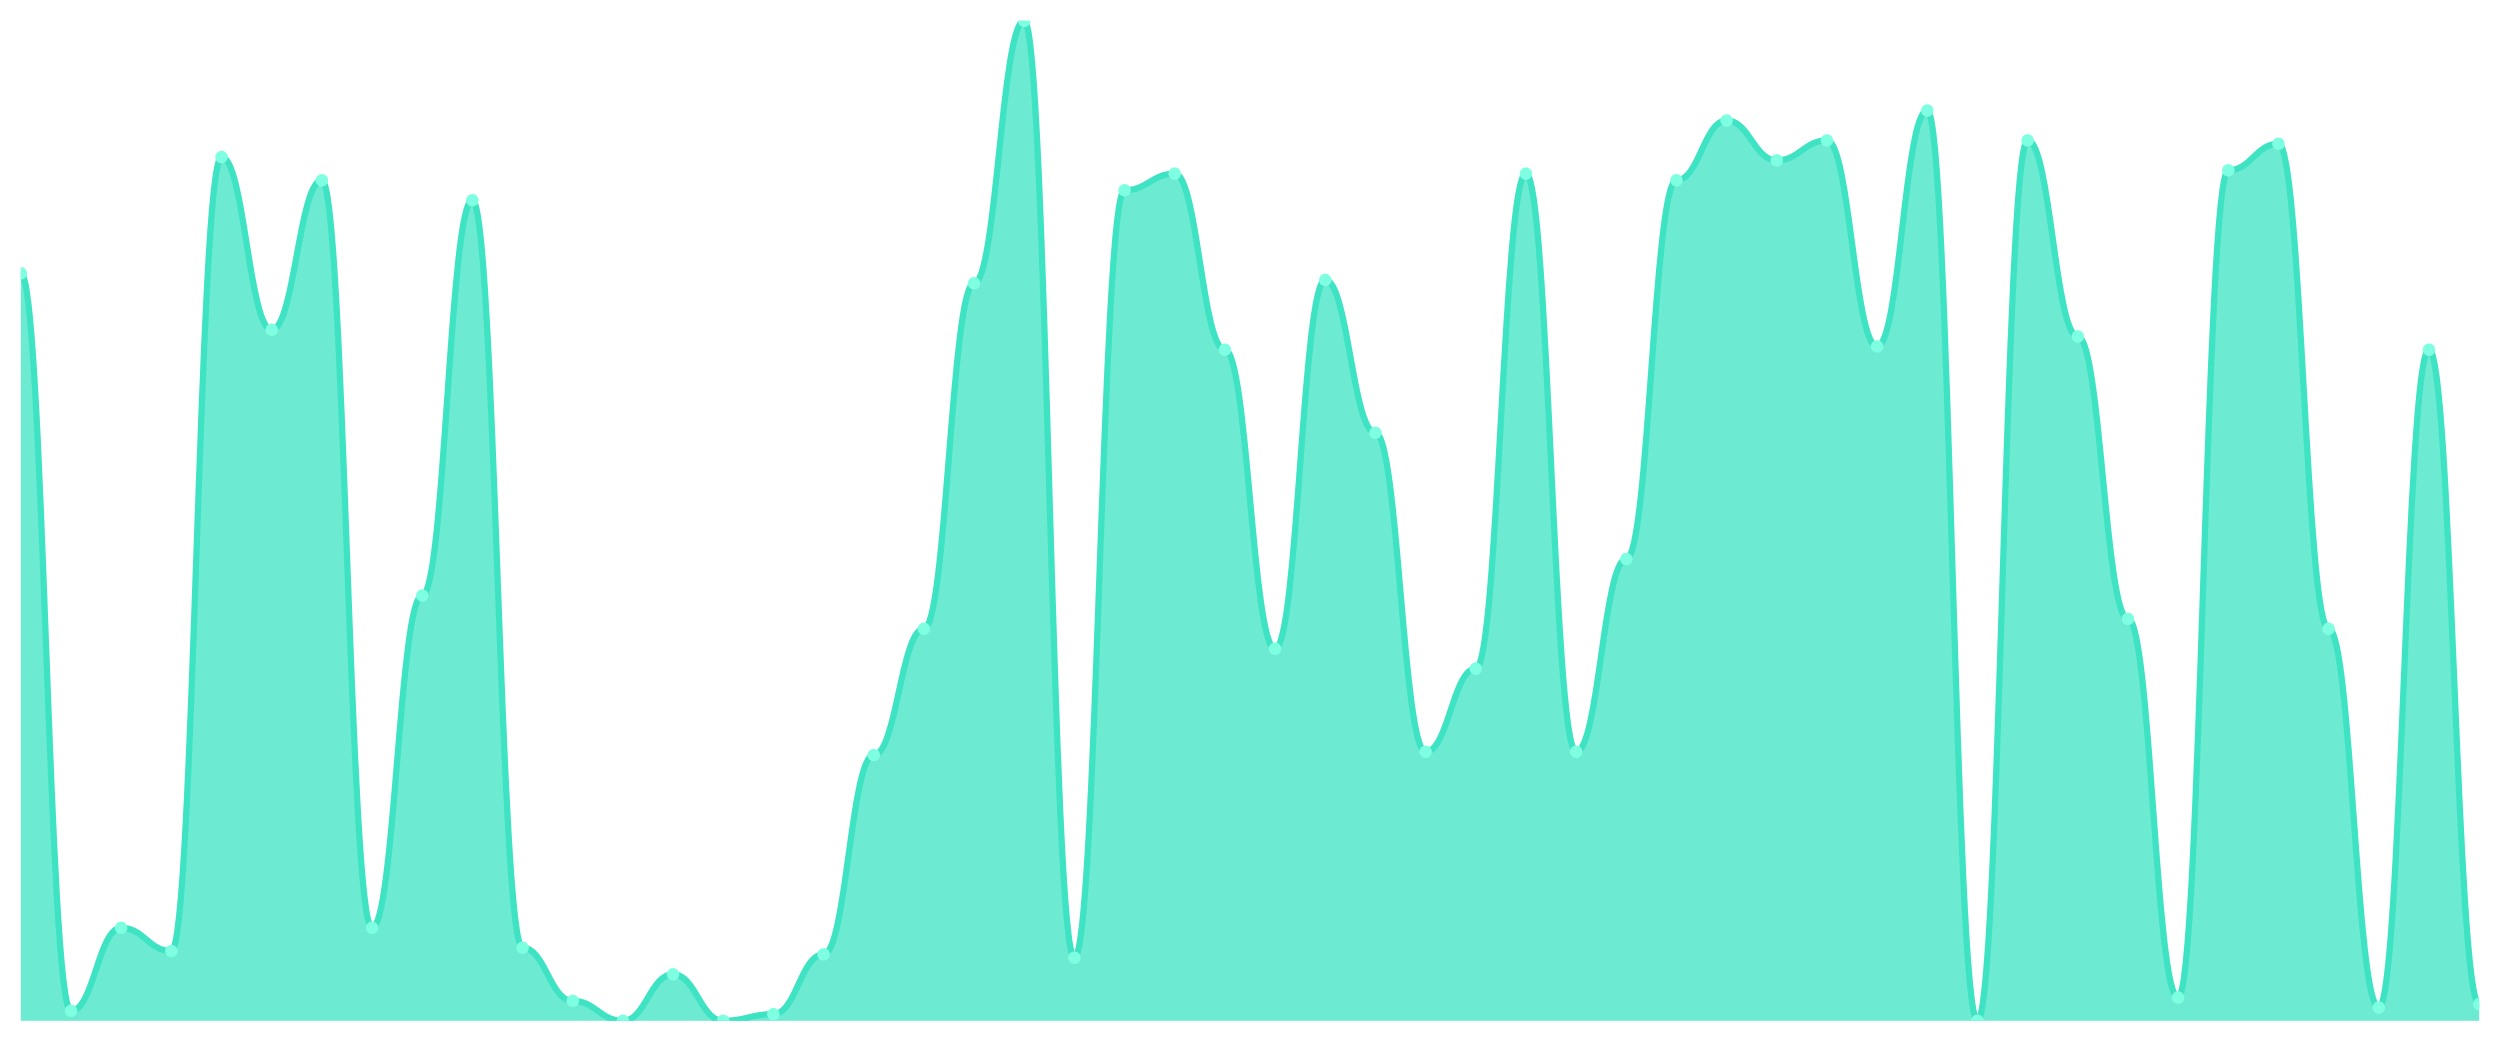
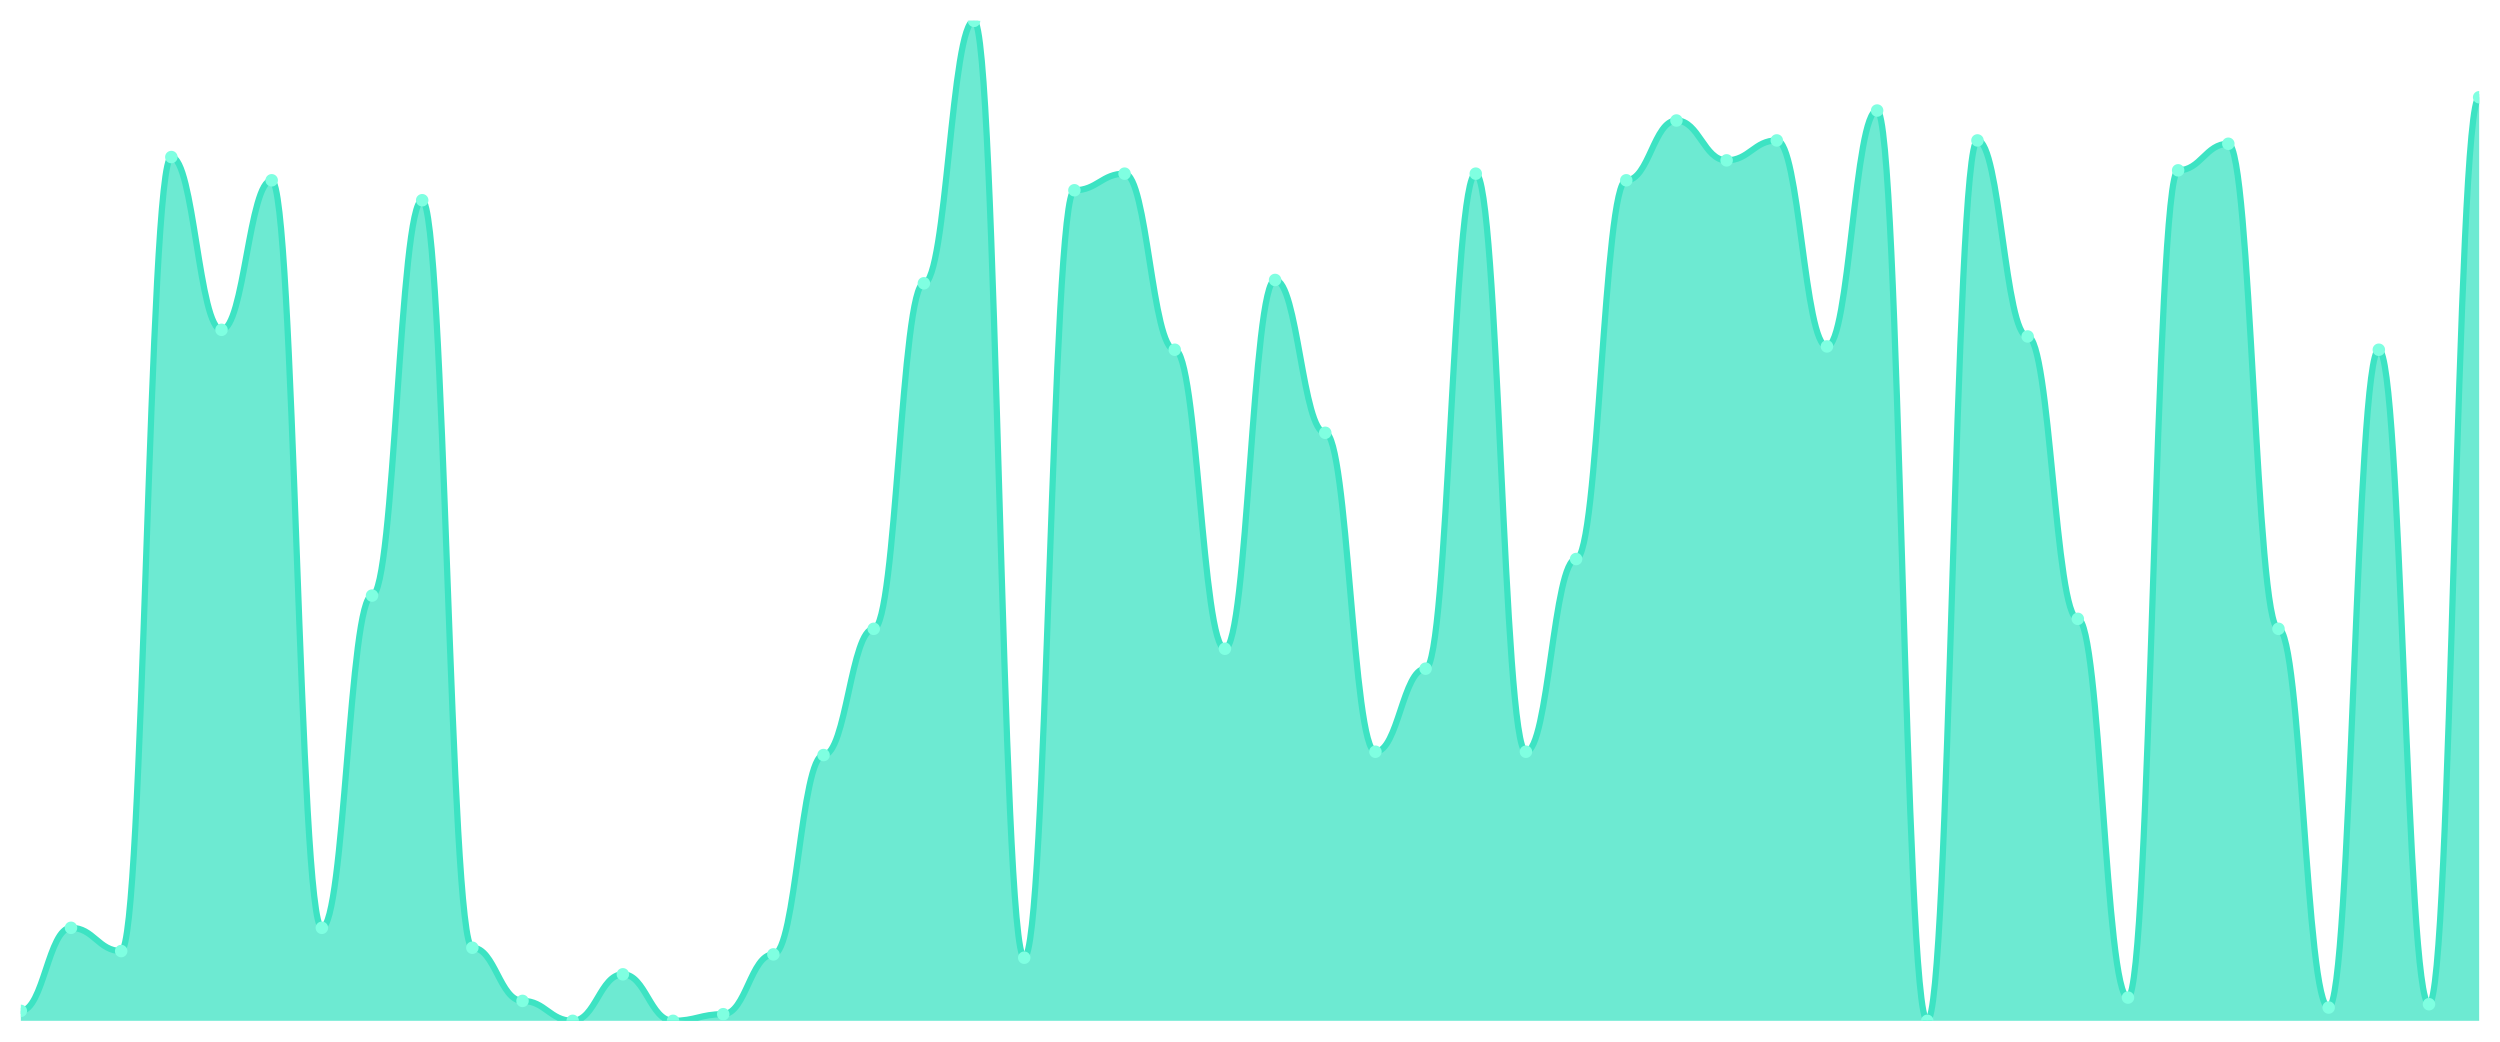
<svg xmlns="http://www.w3.org/2000/svg" viewBox="0 0 1200 500" width="1200" height="500">
  <defs>
    <clipPath id="c">
      <rect x="10" y="10" width="1180" height="480" />
    </clipPath>
  </defs>
  <rect width="1200" height="500" fill="none" />
  <g clip-path="url(#c)">
-     <path d="M 10,490 L 10,131.196 C 20.837,131.196 23.245,485.216 34.082,485.216 C 44.918,485.216 47.327,445.349 58.163,445.349 C 69,445.349 71.408,456.512 82.245,456.512 C 93.082,456.512 95.49,75.382 106.327,75.382 C 117.163,75.382 119.571,158.306 130.408,158.306 C 141.245,158.306 143.653,86.545 154.49,86.545 C 165.327,86.545 167.735,445.349 178.571,445.349 C 189.408,445.349 191.816,285.88 202.653,285.88 C 213.49,285.88 215.898,96.113 226.735,96.113 C 237.571,96.113 239.98,454.917 250.816,454.917 C 261.653,454.917 264.061,480.432 274.898,480.432 C 285.735,480.432 288.143,490 298.98,490 C 309.816,490 312.224,467.674 323.061,467.674 C 333.898,467.674 336.306,490 347.143,490 C 357.98,490 360.388,486.811 371.224,486.811 C 382.061,486.811 384.469,458.106 395.306,458.106 C 406.143,458.106 408.551,362.425 419.388,362.425 C 430.224,362.425 432.633,301.827 443.469,301.827 C 454.306,301.827 456.714,135.98 467.551,135.98 C 478.388,135.98 480.796,10 491.633,10 C 502.469,10 504.878,459.701 515.714,459.701 C 526.551,459.701 528.959,91.329 539.796,91.329 C 550.633,91.329 553.041,83.355 563.878,83.355 C 574.714,83.355 577.122,167.874 587.959,167.874 C 598.796,167.874 601.204,311.395 612.041,311.395 C 622.878,311.395 625.286,134.385 636.122,134.385 C 646.959,134.385 649.367,207.741 660.204,207.741 C 671.041,207.741 673.449,360.831 684.286,360.831 C 695.122,360.831 697.531,320.963 708.367,320.963 C 719.204,320.963 721.612,83.355 732.449,83.355 C 743.286,83.355 745.694,360.831 756.531,360.831 C 767.367,360.831 769.776,268.339 780.612,268.339 C 791.449,268.339 793.857,86.545 804.694,86.545 C 815.531,86.545 817.939,57.841 828.776,57.841 C 839.612,57.841 842.02,76.977 852.857,76.977 C 863.694,76.977 866.102,67.409 876.939,67.409 C 887.776,67.409 890.184,166.279 901.02,166.279 C 911.857,166.279 914.265,53.056 925.102,53.056 C 935.939,53.056 938.347,490 949.184,490 C 960.02,490 962.429,67.409 973.265,67.409 C 984.102,67.409 986.51,161.495 997.347,161.495 C 1008.184,161.495 1010.592,297.043 1021.429,297.043 C 1032.265,297.043 1034.673,478.837 1045.51,478.837 C 1056.347,478.837 1058.755,81.761 1069.592,81.761 C 1080.429,81.761 1082.837,69.003 1093.673,69.003 C 1104.51,69.003 1106.918,301.827 1117.755,301.827 C 1128.592,301.827 1131,483.621 1141.837,483.621 C 1152.673,483.621 1155.082,167.874 1165.918,167.874 C 1176.755,167.874 1179.163,482.027 1190,482.027 L 1190,490 Z" fill="rgba(61,227,195,0.75)" />
-     <path d="M 10,131.196 C 20.837,131.196 23.245,485.216 34.082,485.216 C 44.918,485.216 47.327,445.349 58.163,445.349 C 69,445.349 71.408,456.512 82.245,456.512 C 93.082,456.512 95.49,75.382 106.327,75.382 C 117.163,75.382 119.571,158.306 130.408,158.306 C 141.245,158.306 143.653,86.545 154.49,86.545 C 165.327,86.545 167.735,445.349 178.571,445.349 C 189.408,445.349 191.816,285.88 202.653,285.88 C 213.49,285.88 215.898,96.113 226.735,96.113 C 237.571,96.113 239.98,454.917 250.816,454.917 C 261.653,454.917 264.061,480.432 274.898,480.432 C 285.735,480.432 288.143,490 298.98,490 C 309.816,490 312.224,467.674 323.061,467.674 C 333.898,467.674 336.306,490 347.143,490 C 357.98,490 360.388,486.811 371.224,486.811 C 382.061,486.811 384.469,458.106 395.306,458.106 C 406.143,458.106 408.551,362.425 419.388,362.425 C 430.224,362.425 432.633,301.827 443.469,301.827 C 454.306,301.827 456.714,135.98 467.551,135.98 C 478.388,135.98 480.796,10 491.633,10 C 502.469,10 504.878,459.701 515.714,459.701 C 526.551,459.701 528.959,91.329 539.796,91.329 C 550.633,91.329 553.041,83.355 563.878,83.355 C 574.714,83.355 577.122,167.874 587.959,167.874 C 598.796,167.874 601.204,311.395 612.041,311.395 C 622.878,311.395 625.286,134.385 636.122,134.385 C 646.959,134.385 649.367,207.741 660.204,207.741 C 671.041,207.741 673.449,360.831 684.286,360.831 C 695.122,360.831 697.531,320.963 708.367,320.963 C 719.204,320.963 721.612,83.355 732.449,83.355 C 743.286,83.355 745.694,360.831 756.531,360.831 C 767.367,360.831 769.776,268.339 780.612,268.339 C 791.449,268.339 793.857,86.545 804.694,86.545 C 815.531,86.545 817.939,57.841 828.776,57.841 C 839.612,57.841 842.02,76.977 852.857,76.977 C 863.694,76.977 866.102,67.409 876.939,67.409 C 887.776,67.409 890.184,166.279 901.02,166.279 C 911.857,166.279 914.265,53.056 925.102,53.056 C 935.939,53.056 938.347,490 949.184,490 C 960.02,490 962.429,67.409 973.265,67.409 C 984.102,67.409 986.51,161.495 997.347,161.495 C 1008.184,161.495 1010.592,297.043 1021.429,297.043 C 1032.265,297.043 1034.673,478.837 1045.51,478.837 C 1056.347,478.837 1058.755,81.761 1069.592,81.761 C 1080.429,81.761 1082.837,69.003 1093.673,69.003 C 1104.51,69.003 1106.918,301.827 1117.755,301.827 C 1128.592,301.827 1131,483.621 1141.837,483.621 C 1152.673,483.621 1155.082,167.874 1165.918,167.874 C 1176.755,167.874 1179.163,482.027 1190,482.027" fill="none" stroke="#3de3c3" stroke-width="3" stroke-linecap="round" stroke-linejoin="round" />
-     <circle cx="10" cy="131.196" r="3" fill="#7fffe1" />
-     <circle cx="34.082" cy="485.216" r="3" fill="#7fffe1" />
-     <circle cx="58.163" cy="445.349" r="3" fill="#7fffe1" />
-     <circle cx="82.245" cy="456.512" r="3" fill="#7fffe1" />
-     <circle cx="106.327" cy="75.382" r="3" fill="#7fffe1" />
-     <circle cx="130.408" cy="158.306" r="3" fill="#7fffe1" />
-     <circle cx="154.49" cy="86.545" r="3" fill="#7fffe1" />
-     <circle cx="178.571" cy="445.349" r="3" fill="#7fffe1" />
-     <circle cx="202.653" cy="285.88" r="3" fill="#7fffe1" />
-     <circle cx="226.735" cy="96.113" r="3" fill="#7fffe1" />
-     <circle cx="250.816" cy="454.917" r="3" fill="#7fffe1" />
-     <circle cx="274.898" cy="480.432" r="3" fill="#7fffe1" />
-     <circle cx="298.98" cy="490" r="3" fill="#7fffe1" />
-     <circle cx="323.061" cy="467.674" r="3" fill="#7fffe1" />
-     <circle cx="347.143" cy="490" r="3" fill="#7fffe1" />
-     <circle cx="371.224" cy="486.811" r="3" fill="#7fffe1" />
-     <circle cx="395.306" cy="458.106" r="3" fill="#7fffe1" />
-     <circle cx="419.388" cy="362.425" r="3" fill="#7fffe1" />
-     <circle cx="443.469" cy="301.827" r="3" fill="#7fffe1" />
-     <circle cx="467.551" cy="135.98" r="3" fill="#7fffe1" />
-     <circle cx="491.633" cy="10" r="3" fill="#7fffe1" />
-     <circle cx="515.714" cy="459.701" r="3" fill="#7fffe1" />
-     <circle cx="539.796" cy="91.329" r="3" fill="#7fffe1" />
-     <circle cx="563.878" cy="83.355" r="3" fill="#7fffe1" />
-     <circle cx="587.959" cy="167.874" r="3" fill="#7fffe1" />
-     <circle cx="612.041" cy="311.395" r="3" fill="#7fffe1" />
-     <circle cx="636.122" cy="134.385" r="3" fill="#7fffe1" />
-     <circle cx="660.204" cy="207.741" r="3" fill="#7fffe1" />
-     <circle cx="684.286" cy="360.831" r="3" fill="#7fffe1" />
-     <circle cx="708.367" cy="320.963" r="3" fill="#7fffe1" />
-     <circle cx="732.449" cy="83.355" r="3" fill="#7fffe1" />
-     <circle cx="756.531" cy="360.831" r="3" fill="#7fffe1" />
-     <circle cx="780.612" cy="268.339" r="3" fill="#7fffe1" />
-     <circle cx="804.694" cy="86.545" r="3" fill="#7fffe1" />
-     <circle cx="828.776" cy="57.841" r="3" fill="#7fffe1" />
-     <circle cx="852.857" cy="76.977" r="3" fill="#7fffe1" />
-     <circle cx="876.939" cy="67.409" r="3" fill="#7fffe1" />
-     <circle cx="901.02" cy="166.279" r="3" fill="#7fffe1" />
-     <circle cx="925.102" cy="53.056" r="3" fill="#7fffe1" />
-     <circle cx="949.184" cy="490" r="3" fill="#7fffe1" />
-     <circle cx="973.265" cy="67.409" r="3" fill="#7fffe1" />
-     <circle cx="997.347" cy="161.495" r="3" fill="#7fffe1" />
-     <circle cx="1021.429" cy="297.043" r="3" fill="#7fffe1" />
-     <circle cx="1045.51" cy="478.837" r="3" fill="#7fffe1" />
-     <circle cx="1069.592" cy="81.761" r="3" fill="#7fffe1" />
-     <circle cx="1093.673" cy="69.003" r="3" fill="#7fffe1" />
-     <circle cx="1117.755" cy="301.827" r="3" fill="#7fffe1" />
-     <circle cx="1141.837" cy="483.621" r="3" fill="#7fffe1" />
-     <circle cx="1165.918" cy="167.874" r="3" fill="#7fffe1" />
-     <circle cx="1190" cy="482.027" r="3" fill="#7fffe1" />
+     <path d="M 10,490 L 10,485.216 C 20.837,485.216 23.245,445.349 34.082,445.349 C 44.918,445.349 47.327,456.512 58.163,456.512 C 69,456.512 71.408,75.382 82.245,75.382 C 93.082,75.382 95.49,158.306 106.327,158.306 C 117.163,158.306 119.571,86.545 130.408,86.545 C 141.245,86.545 143.653,445.349 154.49,445.349 C 165.327,445.349 167.735,285.88 178.571,285.88 C 189.408,285.88 191.816,96.113 202.653,96.113 C 213.49,96.113 215.898,454.917 226.735,454.917 C 237.571,454.917 239.98,480.432 250.816,480.432 C 261.653,480.432 264.061,490 274.898,490 C 285.735,490 288.143,467.674 298.98,467.674 C 309.816,467.674 312.224,490 323.061,490 C 333.898,490 336.306,486.811 347.143,486.811 C 357.98,486.811 360.388,458.106 371.224,458.106 C 382.061,458.106 384.469,362.425 395.306,362.425 C 406.143,362.425 408.551,301.827 419.388,301.827 C 430.224,301.827 432.633,135.98 443.469,135.98 C 454.306,135.98 456.714,10 467.551,10 C 478.388,10 480.796,459.701 491.633,459.701 C 502.469,459.701 504.878,91.329 515.714,91.329 C 526.551,91.329 528.959,83.355 539.796,83.355 C 550.633,83.355 553.041,167.874 563.878,167.874 C 574.714,167.874 577.122,311.395 587.959,311.395 C 598.796,311.395 601.204,134.385 612.041,134.385 C 622.878,134.385 625.286,207.741 636.122,207.741 C 646.959,207.741 649.367,360.831 660.204,360.831 C 671.041,360.831 673.449,320.963 684.286,320.963 C 695.122,320.963 697.531,83.355 708.367,83.355 C 719.204,83.355 721.612,360.831 732.449,360.831 C 743.286,360.831 745.694,268.339 756.531,268.339 C 767.367,268.339 769.776,86.545 780.612,86.545 C 791.449,86.545 793.857,57.841 804.694,57.841 C 815.531,57.841 817.939,76.977 828.776,76.977 C 839.612,76.977 842.02,67.409 852.857,67.409 C 863.694,67.409 866.102,166.279 876.939,166.279 C 887.776,166.279 890.184,53.056 901.02,53.056 C 911.857,53.056 914.265,490 925.102,490 C 935.939,490 938.347,67.409 949.184,67.409 C 960.02,67.409 962.429,161.495 973.265,161.495 C 984.102,161.495 986.51,297.043 997.347,297.043 C 1008.184,297.043 1010.592,478.837 1021.429,478.837 C 1032.265,478.837 1034.673,81.761 1045.51,81.761 C 1056.347,81.761 1058.755,69.003 1069.592,69.003 C 1080.429,69.003 1082.837,301.827 1093.673,301.827 C 1104.51,301.827 1106.918,483.621 1117.755,483.621 C 1128.592,483.621 1131,167.874 1141.837,167.874 C 1152.673,167.874 1155.082,482.027 1165.918,482.027 C 1176.755,482.027 1179.163,46.678 1190,46.678 L 1190,490 Z" fill="rgba(61,227,195,0.75)" />
+     <path d="M 10,485.216 C 20.837,485.216 23.245,445.349 34.082,445.349 C 44.918,445.349 47.327,456.512 58.163,456.512 C 69,456.512 71.408,75.382 82.245,75.382 C 93.082,75.382 95.49,158.306 106.327,158.306 C 117.163,158.306 119.571,86.545 130.408,86.545 C 141.245,86.545 143.653,445.349 154.49,445.349 C 165.327,445.349 167.735,285.88 178.571,285.88 C 189.408,285.88 191.816,96.113 202.653,96.113 C 213.49,96.113 215.898,454.917 226.735,454.917 C 237.571,454.917 239.98,480.432 250.816,480.432 C 261.653,480.432 264.061,490 274.898,490 C 285.735,490 288.143,467.674 298.98,467.674 C 309.816,467.674 312.224,490 323.061,490 C 333.898,490 336.306,486.811 347.143,486.811 C 357.98,486.811 360.388,458.106 371.224,458.106 C 382.061,458.106 384.469,362.425 395.306,362.425 C 406.143,362.425 408.551,301.827 419.388,301.827 C 430.224,301.827 432.633,135.98 443.469,135.98 C 454.306,135.98 456.714,10 467.551,10 C 478.388,10 480.796,459.701 491.633,459.701 C 502.469,459.701 504.878,91.329 515.714,91.329 C 526.551,91.329 528.959,83.355 539.796,83.355 C 550.633,83.355 553.041,167.874 563.878,167.874 C 574.714,167.874 577.122,311.395 587.959,311.395 C 598.796,311.395 601.204,134.385 612.041,134.385 C 622.878,134.385 625.286,207.741 636.122,207.741 C 646.959,207.741 649.367,360.831 660.204,360.831 C 671.041,360.831 673.449,320.963 684.286,320.963 C 695.122,320.963 697.531,83.355 708.367,83.355 C 719.204,83.355 721.612,360.831 732.449,360.831 C 743.286,360.831 745.694,268.339 756.531,268.339 C 767.367,268.339 769.776,86.545 780.612,86.545 C 791.449,86.545 793.857,57.841 804.694,57.841 C 815.531,57.841 817.939,76.977 828.776,76.977 C 839.612,76.977 842.02,67.409 852.857,67.409 C 863.694,67.409 866.102,166.279 876.939,166.279 C 887.776,166.279 890.184,53.056 901.02,53.056 C 911.857,53.056 914.265,490 925.102,490 C 935.939,490 938.347,67.409 949.184,67.409 C 960.02,67.409 962.429,161.495 973.265,161.495 C 984.102,161.495 986.51,297.043 997.347,297.043 C 1008.184,297.043 1010.592,478.837 1021.429,478.837 C 1032.265,478.837 1034.673,81.761 1045.51,81.761 C 1056.347,81.761 1058.755,69.003 1069.592,69.003 C 1080.429,69.003 1082.837,301.827 1093.673,301.827 C 1104.51,301.827 1106.918,483.621 1117.755,483.621 C 1128.592,483.621 1131,167.874 1141.837,167.874 C 1152.673,167.874 1155.082,482.027 1165.918,482.027 C 1176.755,482.027 1179.163,46.678 1190,46.678" fill="none" stroke="#3de3c3" stroke-width="3" stroke-linecap="round" stroke-linejoin="round" />
+     <circle cx="10" cy="485.216" r="3" fill="#7fffe1" />
+     <circle cx="34.082" cy="445.349" r="3" fill="#7fffe1" />
+     <circle cx="58.163" cy="456.512" r="3" fill="#7fffe1" />
+     <circle cx="82.245" cy="75.382" r="3" fill="#7fffe1" />
+     <circle cx="106.327" cy="158.306" r="3" fill="#7fffe1" />
+     <circle cx="130.408" cy="86.545" r="3" fill="#7fffe1" />
+     <circle cx="154.49" cy="445.349" r="3" fill="#7fffe1" />
+     <circle cx="178.571" cy="285.88" r="3" fill="#7fffe1" />
+     <circle cx="202.653" cy="96.113" r="3" fill="#7fffe1" />
+     <circle cx="226.735" cy="454.917" r="3" fill="#7fffe1" />
+     <circle cx="250.816" cy="480.432" r="3" fill="#7fffe1" />
+     <circle cx="274.898" cy="490" r="3" fill="#7fffe1" />
+     <circle cx="298.98" cy="467.674" r="3" fill="#7fffe1" />
+     <circle cx="323.061" cy="490" r="3" fill="#7fffe1" />
+     <circle cx="347.143" cy="486.811" r="3" fill="#7fffe1" />
+     <circle cx="371.224" cy="458.106" r="3" fill="#7fffe1" />
+     <circle cx="395.306" cy="362.425" r="3" fill="#7fffe1" />
+     <circle cx="419.388" cy="301.827" r="3" fill="#7fffe1" />
+     <circle cx="443.469" cy="135.98" r="3" fill="#7fffe1" />
+     <circle cx="467.551" cy="10" r="3" fill="#7fffe1" />
+     <circle cx="491.633" cy="459.701" r="3" fill="#7fffe1" />
+     <circle cx="515.714" cy="91.329" r="3" fill="#7fffe1" />
+     <circle cx="539.796" cy="83.355" r="3" fill="#7fffe1" />
+     <circle cx="563.878" cy="167.874" r="3" fill="#7fffe1" />
+     <circle cx="587.959" cy="311.395" r="3" fill="#7fffe1" />
+     <circle cx="612.041" cy="134.385" r="3" fill="#7fffe1" />
+     <circle cx="636.122" cy="207.741" r="3" fill="#7fffe1" />
+     <circle cx="660.204" cy="360.831" r="3" fill="#7fffe1" />
+     <circle cx="684.286" cy="320.963" r="3" fill="#7fffe1" />
+     <circle cx="708.367" cy="83.355" r="3" fill="#7fffe1" />
+     <circle cx="732.449" cy="360.831" r="3" fill="#7fffe1" />
+     <circle cx="756.531" cy="268.339" r="3" fill="#7fffe1" />
+     <circle cx="780.612" cy="86.545" r="3" fill="#7fffe1" />
+     <circle cx="804.694" cy="57.841" r="3" fill="#7fffe1" />
+     <circle cx="828.776" cy="76.977" r="3" fill="#7fffe1" />
+     <circle cx="852.857" cy="67.409" r="3" fill="#7fffe1" />
+     <circle cx="876.939" cy="166.279" r="3" fill="#7fffe1" />
+     <circle cx="901.02" cy="53.056" r="3" fill="#7fffe1" />
+     <circle cx="925.102" cy="490" r="3" fill="#7fffe1" />
+     <circle cx="949.184" cy="67.409" r="3" fill="#7fffe1" />
+     <circle cx="973.265" cy="161.495" r="3" fill="#7fffe1" />
+     <circle cx="997.347" cy="297.043" r="3" fill="#7fffe1" />
+     <circle cx="1021.429" cy="478.837" r="3" fill="#7fffe1" />
+     <circle cx="1045.51" cy="81.761" r="3" fill="#7fffe1" />
+     <circle cx="1069.592" cy="69.003" r="3" fill="#7fffe1" />
+     <circle cx="1093.673" cy="301.827" r="3" fill="#7fffe1" />
+     <circle cx="1117.755" cy="483.621" r="3" fill="#7fffe1" />
+     <circle cx="1141.837" cy="167.874" r="3" fill="#7fffe1" />
+     <circle cx="1165.918" cy="482.027" r="3" fill="#7fffe1" />
+     <circle cx="1190" cy="46.678" r="3" fill="#7fffe1" />
  </g>
</svg>
